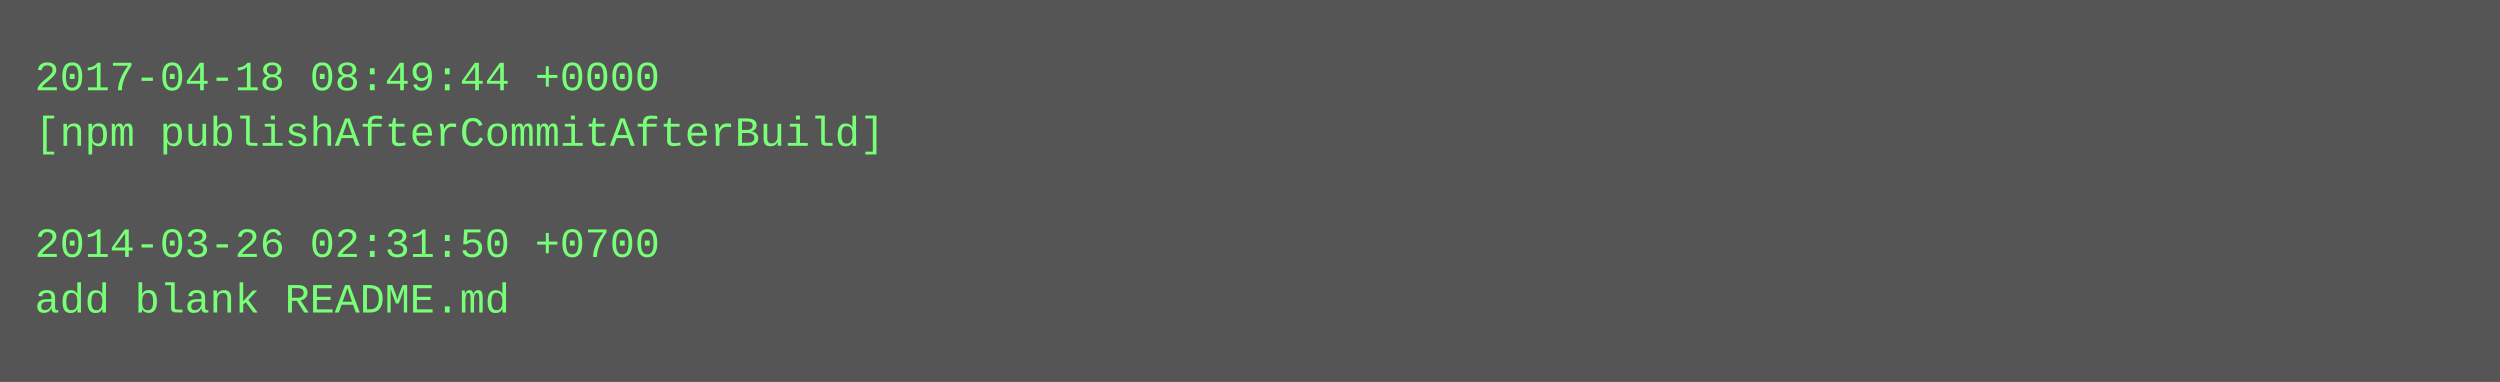
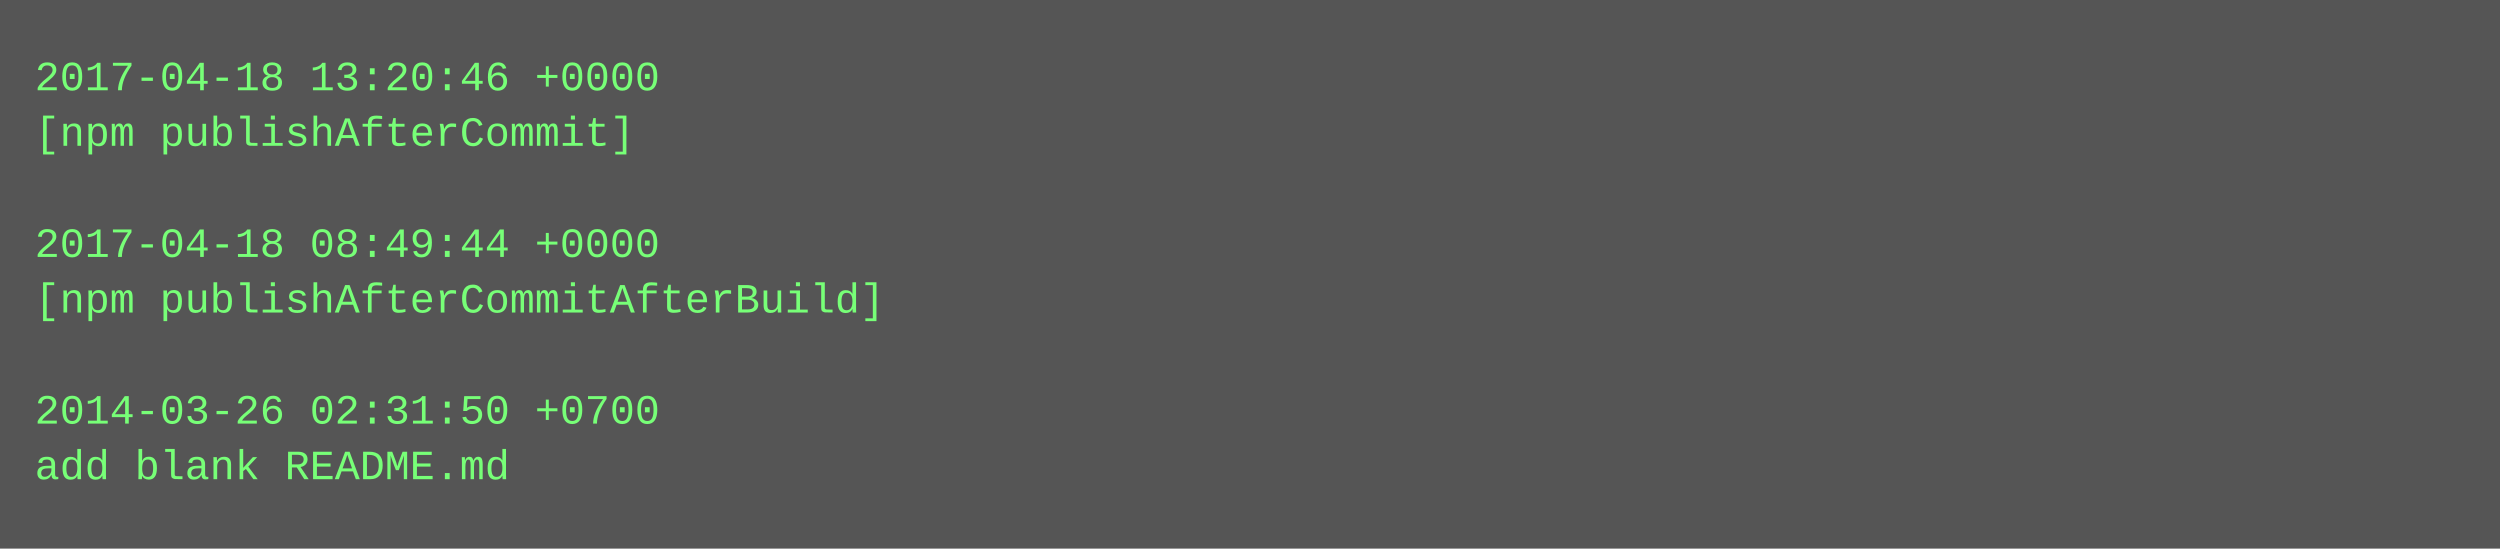
- <svg xmlns="http://www.w3.org/2000/svg" height="110" width="720">
-   <rect height="110" fill="#555" width="720" />
+ <svg xmlns="http://www.w3.org/2000/svg" height="158" width="720">
+   <rect height="158" fill="#555" width="720" />
  <text fill="#7f7" font-family="Courier New" font-size="12" xml:space="preserve">
-     <tspan x="10" y="26">2017-04-18 08:49:44 +0000</tspan>
-     <tspan x="10" y="42">[npm publishAfterCommitAfterBuild]</tspan>
+     <tspan x="10" y="26">2017-04-18 13:20:46 +0000</tspan>
+     <tspan x="10" y="42">[npm publishAfterCommit]</tspan>
    <tspan x="10" y="58" />
-     <tspan x="10" y="74">2014-03-26 02:31:50 +0700</tspan>
-     <tspan x="10" y="90">add blank README.md</tspan>
+     <tspan x="10" y="74">2017-04-18 08:49:44 +0000</tspan>
+     <tspan x="10" y="90">[npm publishAfterCommitAfterBuild]</tspan>
+     <tspan x="10" y="106" />
+     <tspan x="10" y="122">2014-03-26 02:31:50 +0700</tspan>
+     <tspan x="10" y="138">add blank README.md</tspan>
  </text>
</svg>
